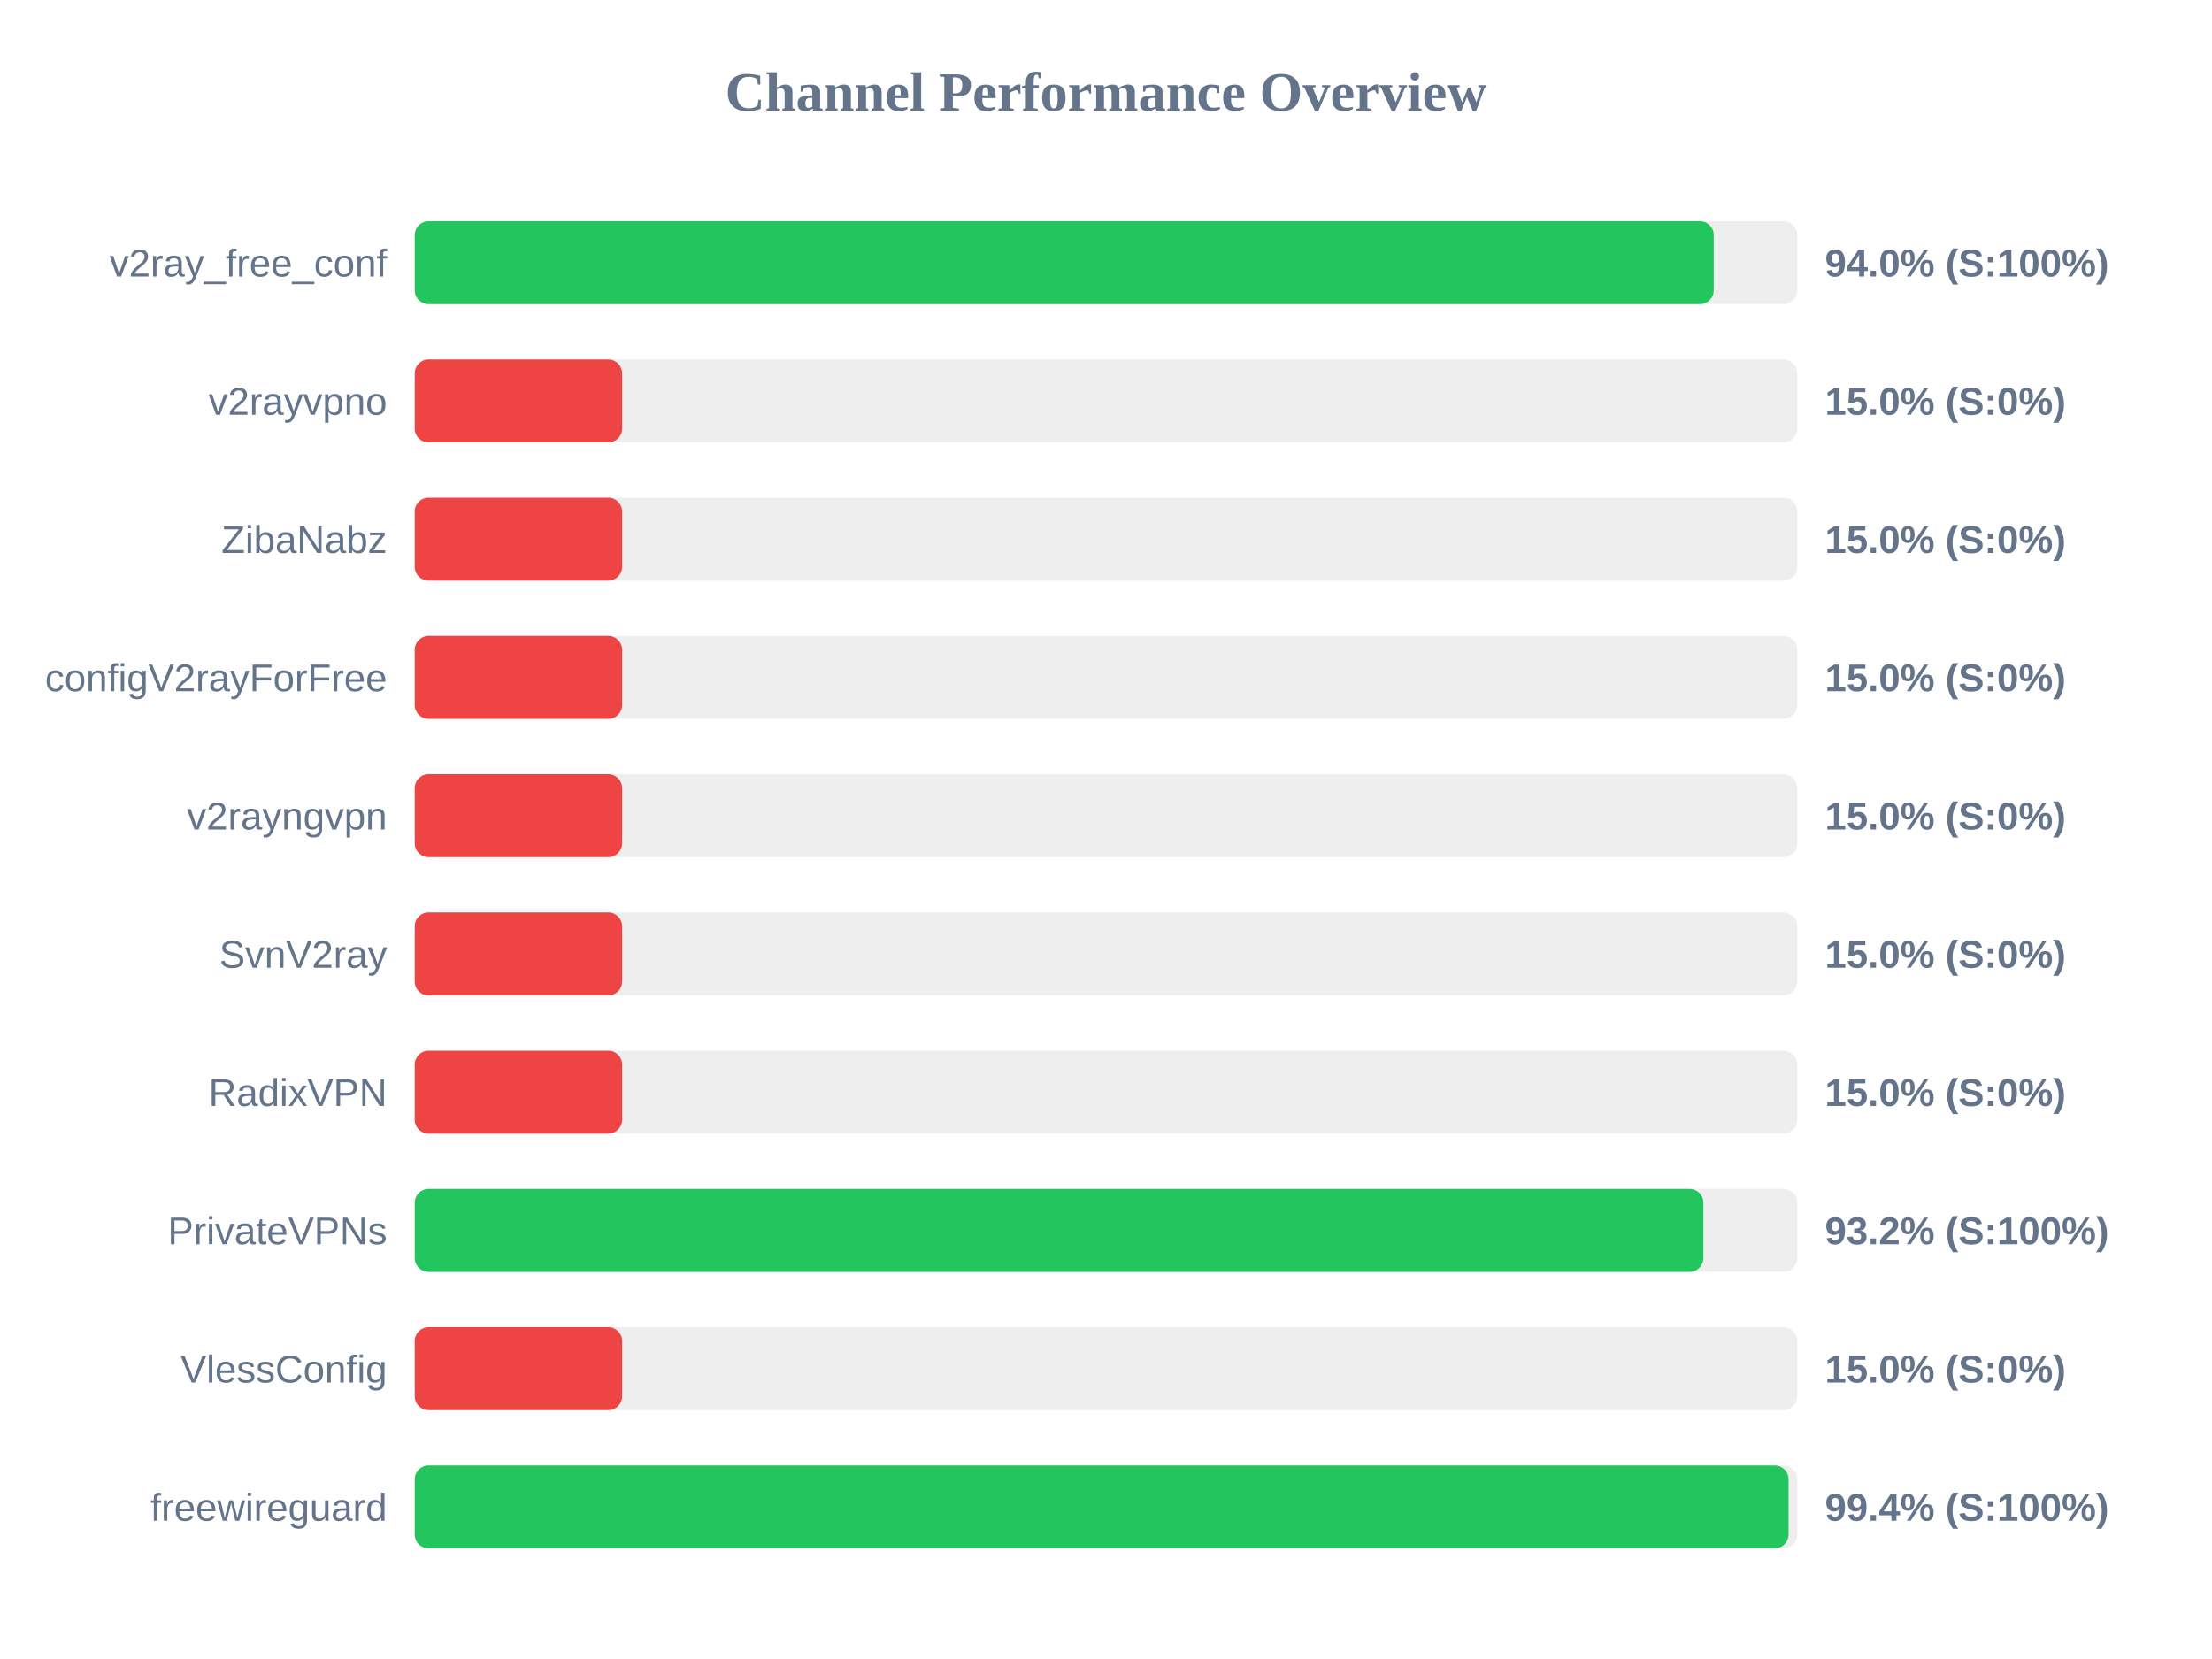
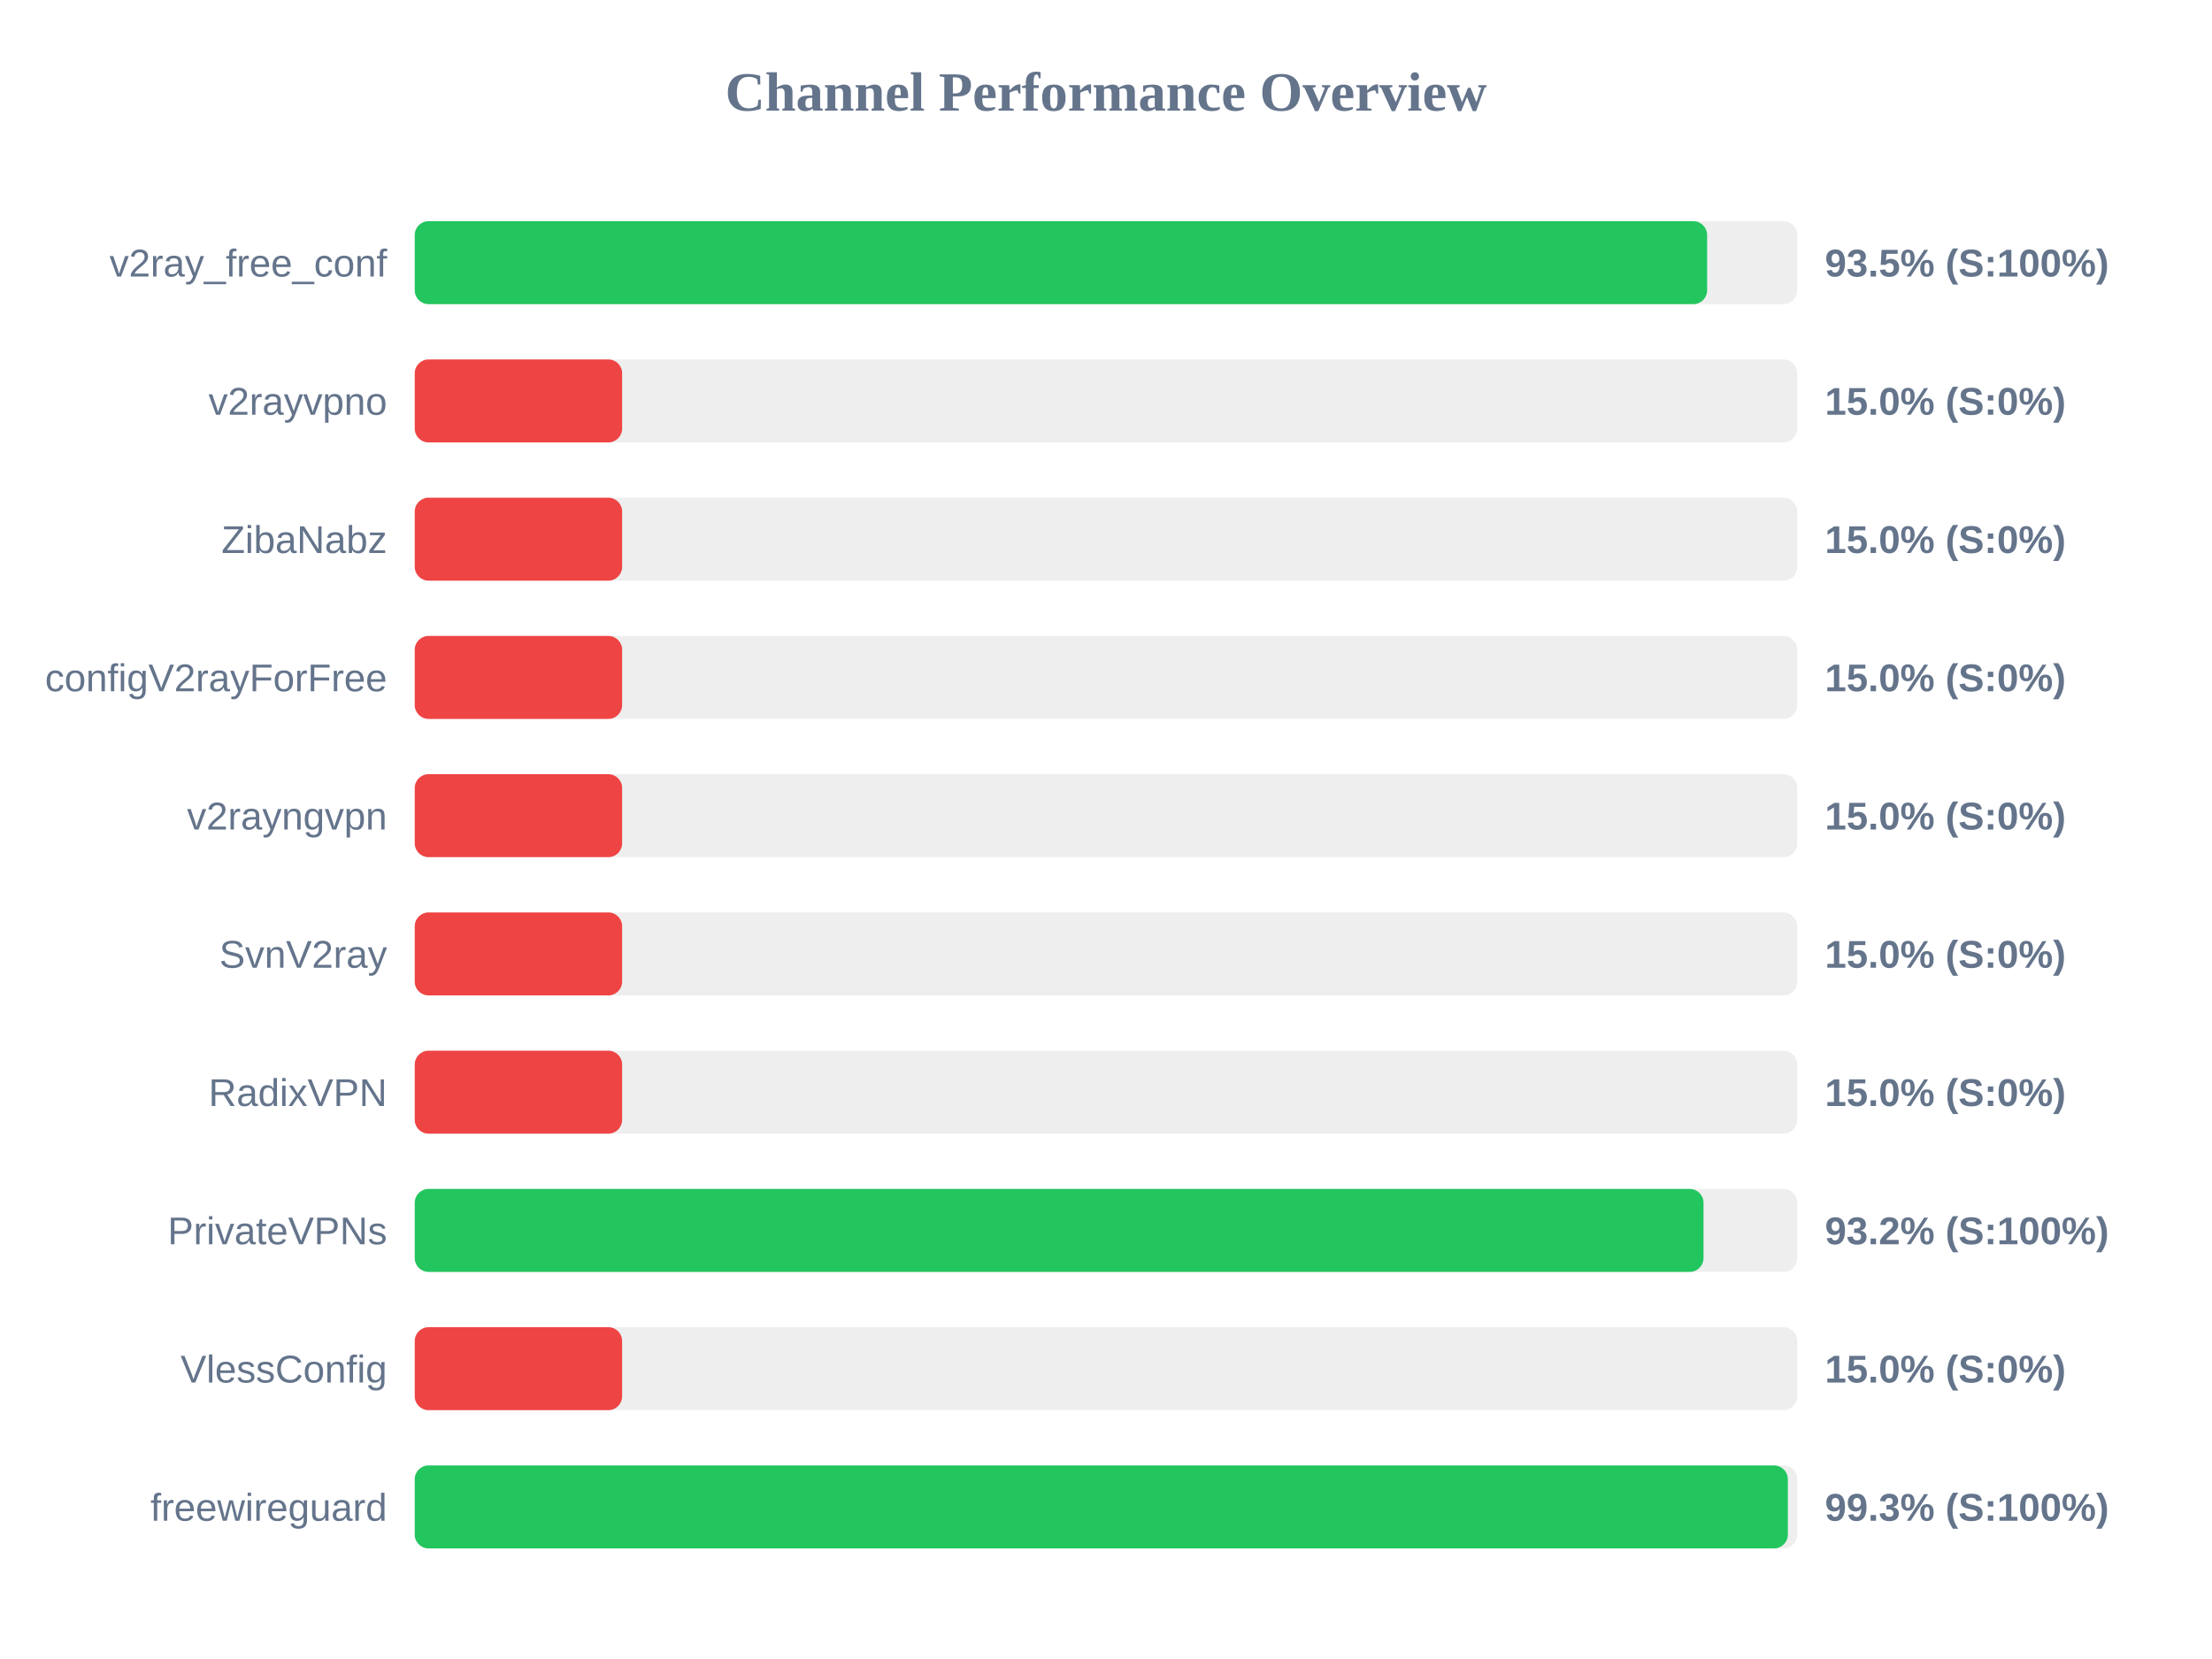
<svg xmlns="http://www.w3.org/2000/svg" width="800" height="600" version="1.1">
  <style>
        .row { font: 14px Arial; fill: #64748b; }
        .score { font: bold 14px Arial; fill: #64748b; }
    </style>
  <text x="400" y="40" text-anchor="middle" font-size="20px" font-weight="bold" fill="#64748b">Channel Performance Overview</text>
  <rect x="150" y="80" width="500" height="30" fill="#eee" rx="5" />
-   <rect x="150" y="80" width="469.8" height="30" fill="#22c55e" rx="5" />
+   <rect x="150" y="80" width="467.4" height="30" fill="#22c55e" rx="5" />
  <text x="140" y="100" text-anchor="end" class="row">v2ray_free_conf</text>
-   <text x="660" y="100" text-anchor="start" class="score">94.0% (S:100%)</text>
+   <text x="660" y="100" text-anchor="start" class="score">93.5% (S:100%)</text>
  <rect x="150" y="130" width="500" height="30" fill="#eee" rx="5" />
  <rect x="150" y="130" width="75.0" height="30" fill="#ef4444" rx="5" />
  <text x="140" y="150" text-anchor="end" class="row">v2rayvpno</text>
  <text x="660" y="150" text-anchor="start" class="score">15.0% (S:0%)</text>
  <rect x="150" y="180" width="500" height="30" fill="#eee" rx="5" />
  <rect x="150" y="180" width="75.0" height="30" fill="#ef4444" rx="5" />
  <text x="140" y="200" text-anchor="end" class="row">ZibaNabz</text>
  <text x="660" y="200" text-anchor="start" class="score">15.0% (S:0%)</text>
  <rect x="150" y="230" width="500" height="30" fill="#eee" rx="5" />
  <rect x="150" y="230" width="75.0" height="30" fill="#ef4444" rx="5" />
  <text x="140" y="250" text-anchor="end" class="row">configV2rayForFree</text>
  <text x="660" y="250" text-anchor="start" class="score">15.0% (S:0%)</text>
  <rect x="150" y="280" width="500" height="30" fill="#eee" rx="5" />
  <rect x="150" y="280" width="75.0" height="30" fill="#ef4444" rx="5" />
  <text x="140" y="300" text-anchor="end" class="row">v2rayngvpn</text>
  <text x="660" y="300" text-anchor="start" class="score">15.0% (S:0%)</text>
  <rect x="150" y="330" width="500" height="30" fill="#eee" rx="5" />
  <rect x="150" y="330" width="75.0" height="30" fill="#ef4444" rx="5" />
  <text x="140" y="350" text-anchor="end" class="row">SvnV2ray</text>
  <text x="660" y="350" text-anchor="start" class="score">15.0% (S:0%)</text>
  <rect x="150" y="380" width="500" height="30" fill="#eee" rx="5" />
  <rect x="150" y="380" width="75.0" height="30" fill="#ef4444" rx="5" />
  <text x="140" y="400" text-anchor="end" class="row">RadixVPN</text>
  <text x="660" y="400" text-anchor="start" class="score">15.0% (S:0%)</text>
  <rect x="150" y="430" width="500" height="30" fill="#eee" rx="5" />
-   <rect x="150" y="430" width="466.05" height="30" fill="#22c55e" rx="5" />
+   <rect x="150" y="430" width="466.1" height="30" fill="#22c55e" rx="5" />
  <text x="140" y="450" text-anchor="end" class="row">PrivateVPNs</text>
  <text x="660" y="450" text-anchor="start" class="score">93.2% (S:100%)</text>
  <rect x="150" y="480" width="500" height="30" fill="#eee" rx="5" />
  <rect x="150" y="480" width="75.0" height="30" fill="#ef4444" rx="5" />
  <text x="140" y="500" text-anchor="end" class="row">VlessConfig</text>
  <text x="660" y="500" text-anchor="start" class="score">15.0% (S:0%)</text>
  <rect x="150" y="530" width="500" height="30" fill="#eee" rx="5" />
-   <rect x="150" y="530" width="496.85" height="30" fill="#22c55e" rx="5" />
+   <rect x="150" y="530" width="496.6" height="30" fill="#22c55e" rx="5" />
  <text x="140" y="550" text-anchor="end" class="row">freewireguard</text>
-   <text x="660" y="550" text-anchor="start" class="score">99.4% (S:100%)</text>
+   <text x="660" y="550" text-anchor="start" class="score">99.3% (S:100%)</text>
</svg>
